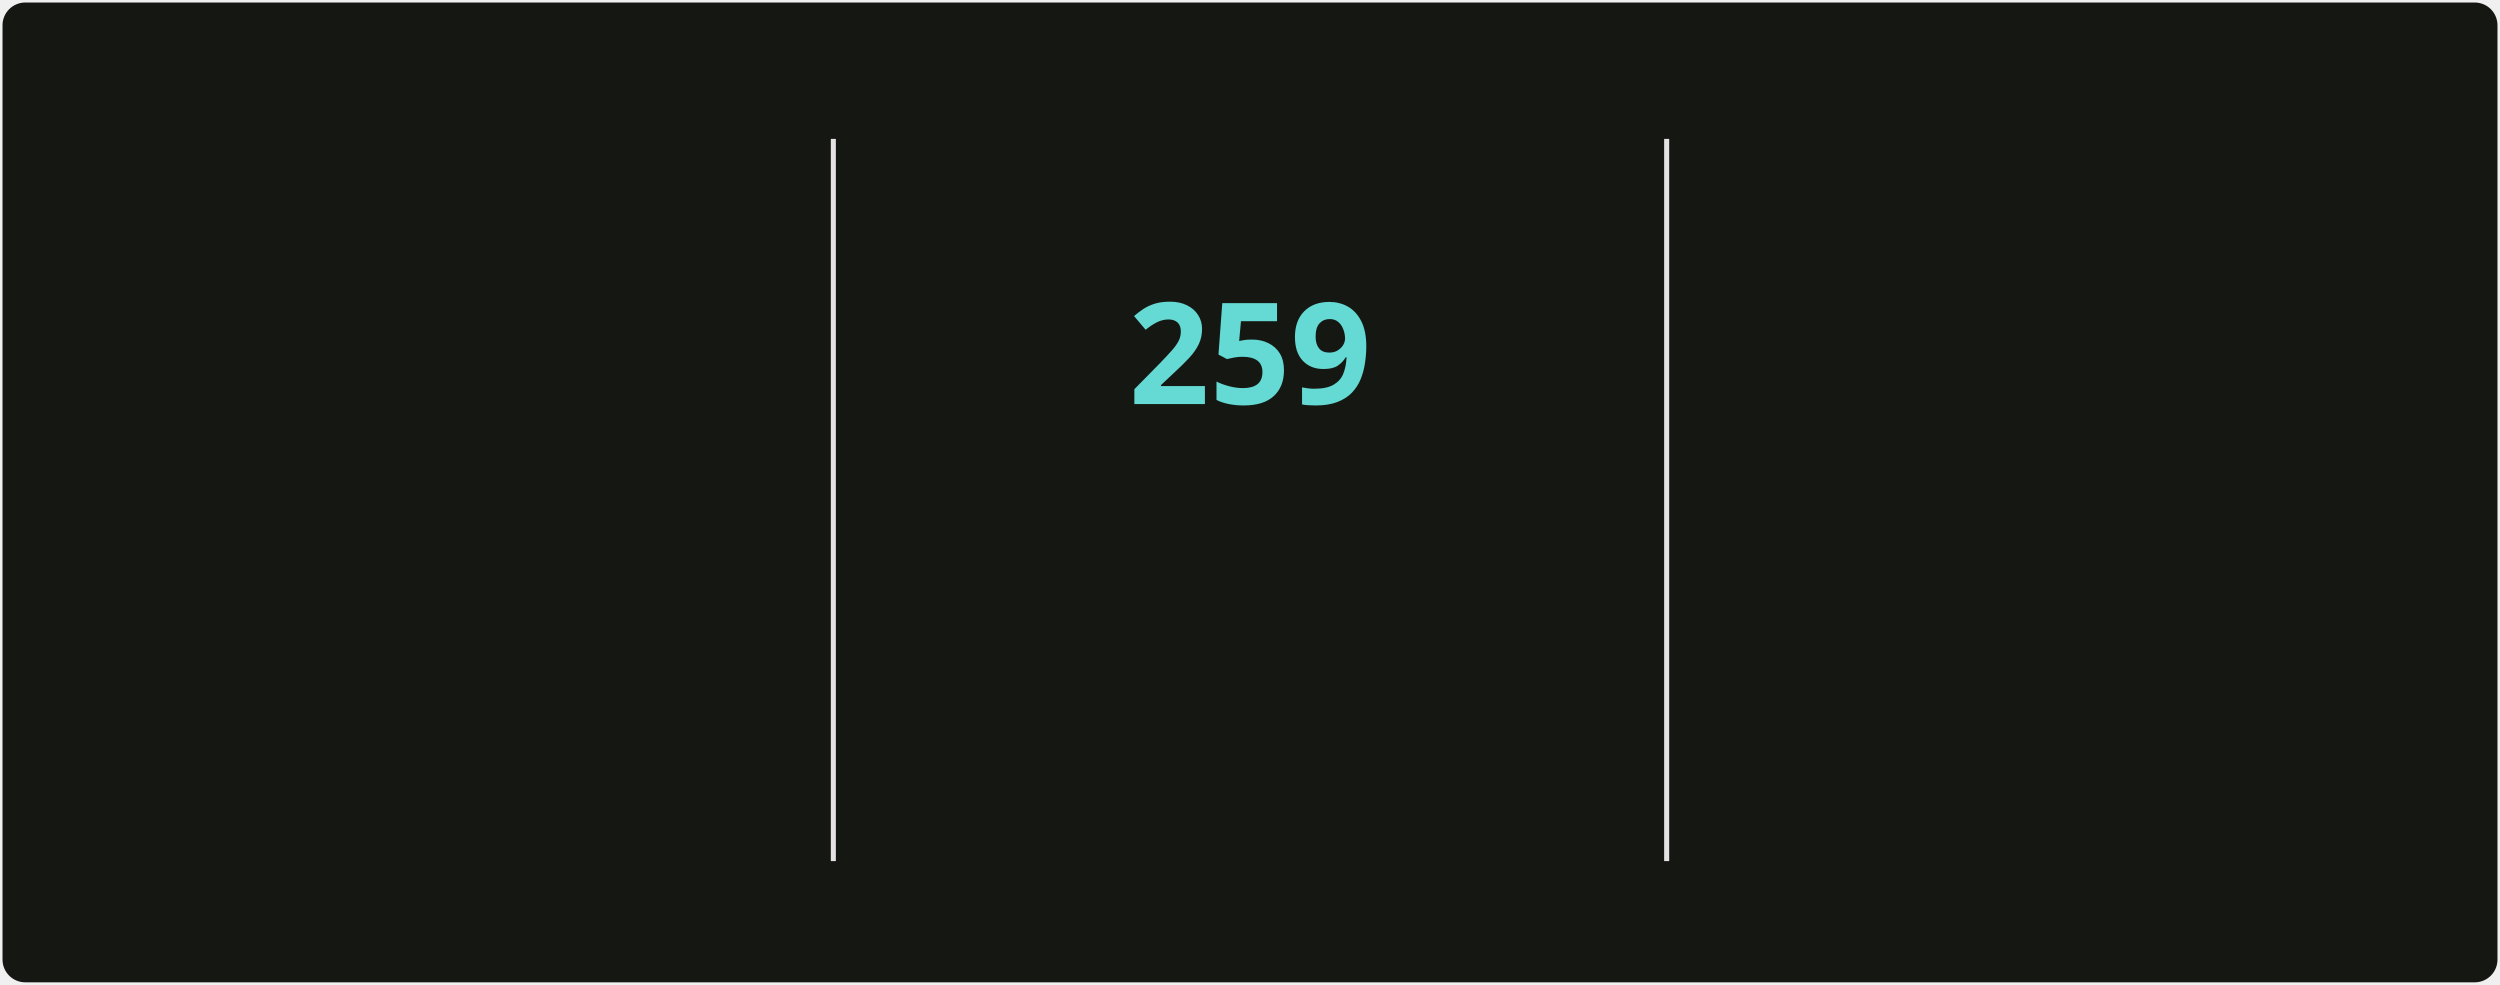
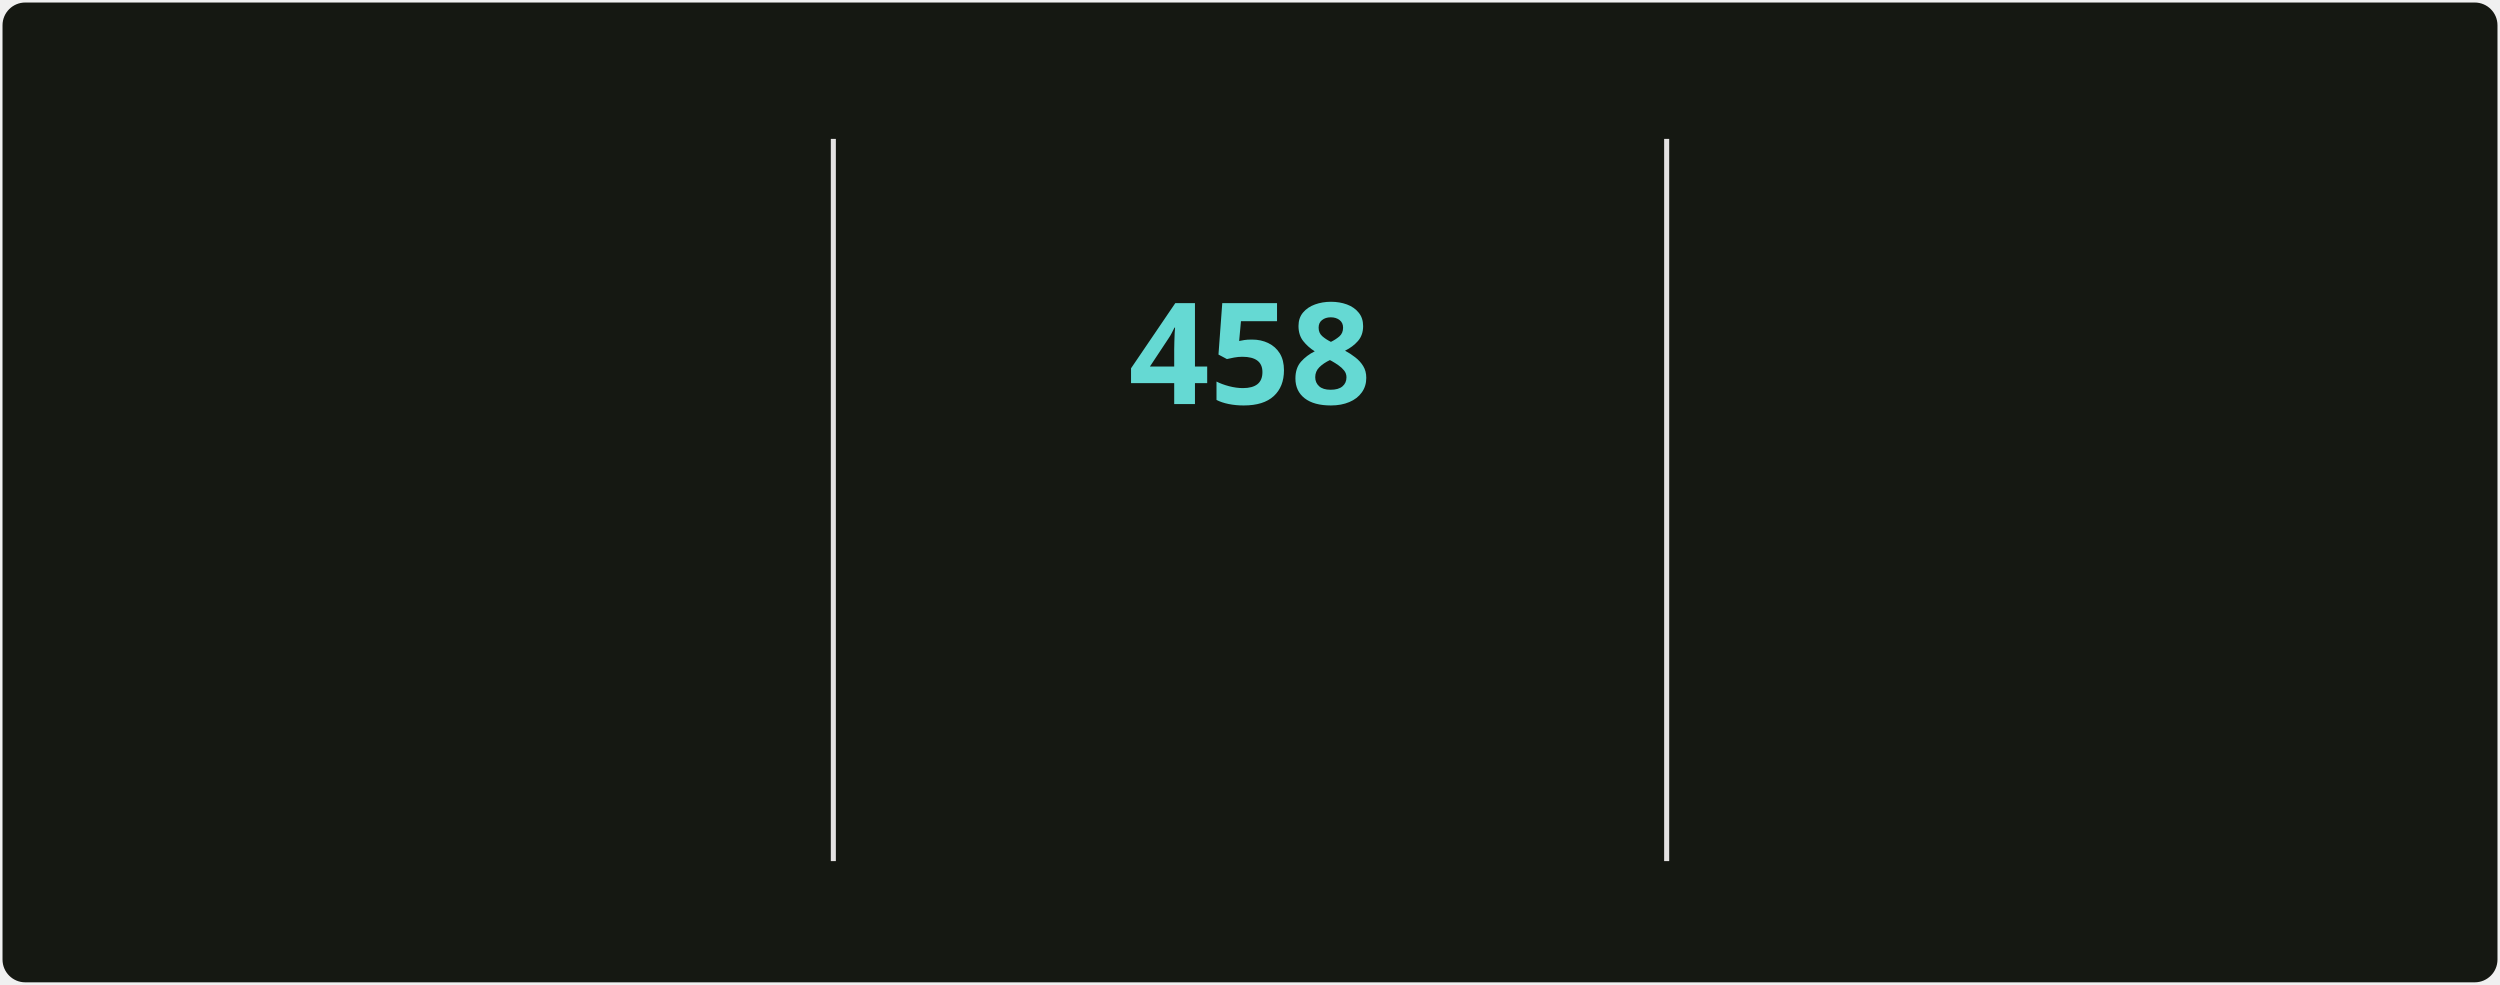
<svg xmlns="http://www.w3.org/2000/svg" style="isolation: isolate" viewBox="0 0 495 195" width="495px" height="195px" direction="ltr">
  <style>
            @keyframes currstreak {
                0% { font-size: 3px; opacity: 0.2; }
                80% { font-size: 34px; opacity: 1; }
                100% { font-size: 28px; opacity: 1; }
            }
            @keyframes fadein {
                0% { opacity: 0; }
                100% { opacity: 1; }
            }
        </style>
  <defs>
    <clipPath id="outer_rectangle">
      <rect width="495" height="195" rx="4.5" />
    </clipPath>
    <mask id="mask_out_ring_behind_fire">
      <rect width="495" height="195" fill="white" />
      <ellipse id="mask-ellipse" cx="247.5" cy="32" rx="13" ry="18" fill="black" />
    </mask>
  </defs>
  <g clip-path="url(#outer_rectangle)">
    <g style="isolation: isolate">
      <rect stroke="#000000" stroke-opacity="0" fill="#151812" rx="4.5" x="0.5" y="0.5" width="494" height="194" />
    </g>
    <g style="isolation: isolate">
      <line x1="165" y1="28" x2="165" y2="170" vector-effect="non-scaling-stroke" stroke-width="1" stroke="#E4E2E2" stroke-linejoin="miter" stroke-linecap="square" stroke-miterlimit="3" />
      <line x1="330" y1="28" x2="330" y2="170" vector-effect="non-scaling-stroke" stroke-width="1" stroke="#E4E2E2" stroke-linejoin="miter" stroke-linecap="square" stroke-miterlimit="3" />
    </g>
    <g style="isolation: isolate">
      <g transform="translate(82.5, 48)">
        <text x="0" y="32" stroke-width="0" text-anchor="middle" fill="#c8cbbf" stroke="none" font-family="&quot;Segoe UI&quot;, Ubuntu, sans-serif" font-weight="700" font-size="28px" font-style="normal" style="opacity: 0; animation: fadein 0.5s linear forwards 0.6s">
-                         3,037
+                         5,203
                    </text>
      </g>
      <g transform="translate(82.5, 84)">
        <text x="0" y="32" stroke-width="0" text-anchor="middle" fill="#9da194" stroke="none" font-family="&quot;Segoe UI&quot;, Ubuntu, sans-serif" font-weight="400" font-size="14px" font-style="normal" style="opacity: 0; animation: fadein 0.5s linear forwards 0.7s">
                        Total Contributions
                    </text>
      </g>
      <g transform="translate(82.5, 114)">
        <text x="0" y="32" stroke-width="0" text-anchor="middle" fill="#9da194" stroke="none" font-family="&quot;Segoe UI&quot;, Ubuntu, sans-serif" font-weight="400" font-size="12px" font-style="normal" style="opacity: 0; animation: fadein 0.5s linear forwards 0.8s">
-                         Jan 1 - Present
+                         May 2, 2025 - Present
                    </text>
      </g>
    </g>
    <g style="isolation: isolate">
      <g transform="translate(247.5, 108)">
        <text x="0" y="32" stroke-width="0" text-anchor="middle" fill="#c8cbbf" stroke="none" font-family="&quot;Segoe UI&quot;, Ubuntu, sans-serif" font-weight="700" font-size="14px" font-style="normal" style="opacity: 0; animation: fadein 0.5s linear forwards 0.9s">
                        Current Streak
                    </text>
      </g>
      <g transform="translate(247.5, 145)">
        <text x="0" y="21" stroke-width="0" text-anchor="middle" fill="#9da194" stroke="none" font-family="&quot;Segoe UI&quot;, Ubuntu, sans-serif" font-weight="400" font-size="12px" font-style="normal" style="opacity: 0; animation: fadein 0.5s linear forwards 0.9s">
-                         Jan 1 - Sep 16
+                         Jun 18, 2025 - Sep 18
                    </text>
      </g>
      <g mask="url(#mask_out_ring_behind_fire)">
        <circle cx="247.5" cy="71" r="40" fill="none" stroke="#d7f25a" stroke-width="5" style="opacity: 0; animation: fadein 0.5s linear forwards 0.4s" />
      </g>
      <g transform="translate(247.5, 19.5)" stroke-opacity="0" style="opacity: 0; animation: fadein 0.5s linear forwards 0.6s">
        <path d="M -12 -0.5 L 15 -0.5 L 15 23.5 L -12 23.5 L -12 -0.5 Z" fill="none" />
        <path d="M 1.5 0.67 C 1.5 0.67 2.24 3.32 2.24 5.47 C 2.24 7.53 0.89 9.2 -1.17 9.2 C -3.23 9.2 -4.79 7.53 -4.79 5.47 L -4.76 5.11 C -6.78 7.51 -8 10.62 -8 13.99 C -8 18.41 -4.42 22 0 22 C 4.42 22 8 18.41 8 13.99 C 8 8.6 5.41 3.79 1.5 0.67 Z M -0.29 19 C -2.07 19 -3.51 17.6 -3.51 15.86 C -3.51 14.24 -2.46 13.1 -0.7 12.74 C 1.07 12.38 2.9 11.53 3.92 10.16 C 4.31 11.45 4.51 12.81 4.51 14.2 C 4.51 16.85 2.36 19 -0.29 19 Z" fill="#ff6a3d" stroke-opacity="0" />
      </g>
      <g transform="translate(247.5, 48)">
        <text x="0" y="32" stroke-width="0" text-anchor="middle" fill="#65d9d3" stroke="none" font-family="&quot;Segoe UI&quot;, Ubuntu, sans-serif" font-weight="700" font-size="28px" font-style="normal" style="animation: currstreak 0.6s linear forwards">
-                         259
+                         458
                    </text>
      </g>
    </g>
    <g style="isolation: isolate">
      <g transform="translate(412.5, 48)">
        <text x="0" y="32" stroke-width="0" text-anchor="middle" fill="#c8cbbf" stroke="none" font-family="&quot;Segoe UI&quot;, Ubuntu, sans-serif" font-weight="700" font-size="28px" font-style="normal" style="opacity: 0; animation: fadein 0.5s linear forwards 1.2s">
-                         259
+                         458
                    </text>
      </g>
      <g transform="translate(412.5, 84)">
        <text x="0" y="32" stroke-width="0" text-anchor="middle" fill="#9da194" stroke="none" font-family="&quot;Segoe UI&quot;, Ubuntu, sans-serif" font-weight="400" font-size="14px" font-style="normal" style="opacity: 0; animation: fadein 0.5s linear forwards 1.3s">
                        Longest Streak
                    </text>
      </g>
      <g transform="translate(412.5, 114)">
        <text x="0" y="32" stroke-width="0" text-anchor="middle" fill="#9da194" stroke="none" font-family="&quot;Segoe UI&quot;, Ubuntu, sans-serif" font-weight="400" font-size="12px" font-style="normal" style="opacity: 0; animation: fadein 0.5s linear forwards 1.4s">
-                         Jan 1 - Sep 16
+                         Jun 18, 2025 - Sep 18
                    </text>
      </g>
    </g>
  </g>
</svg>
